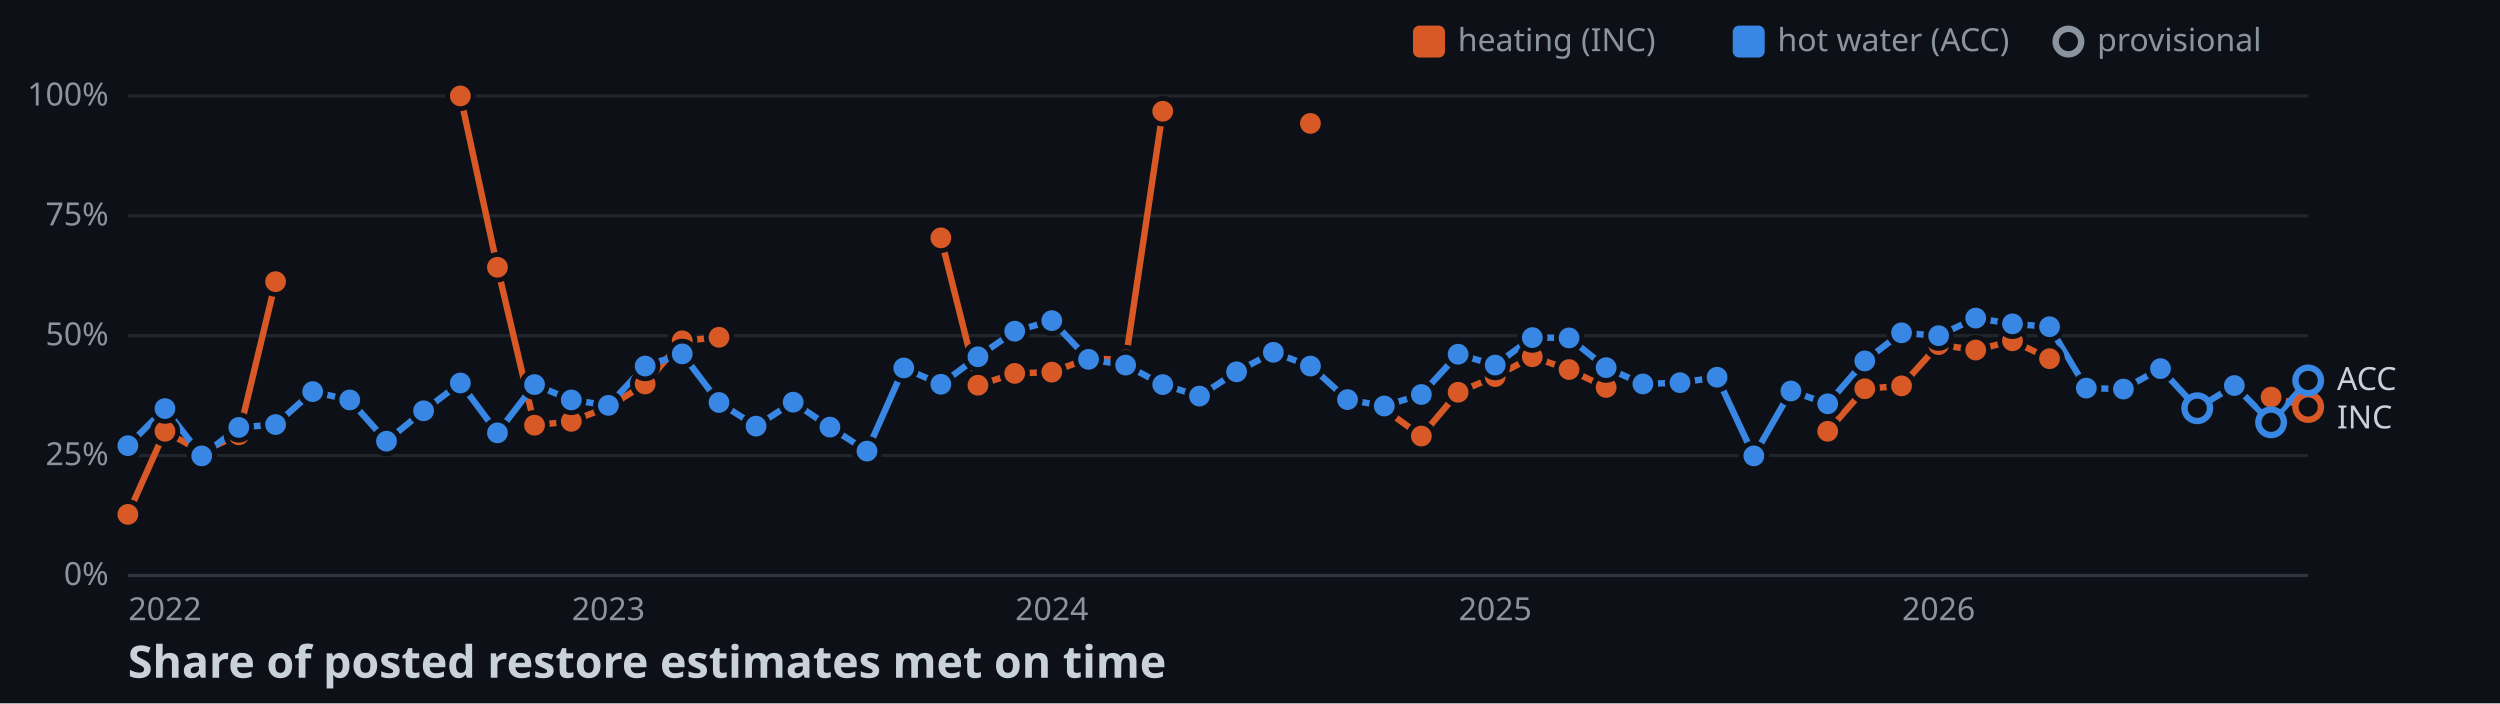
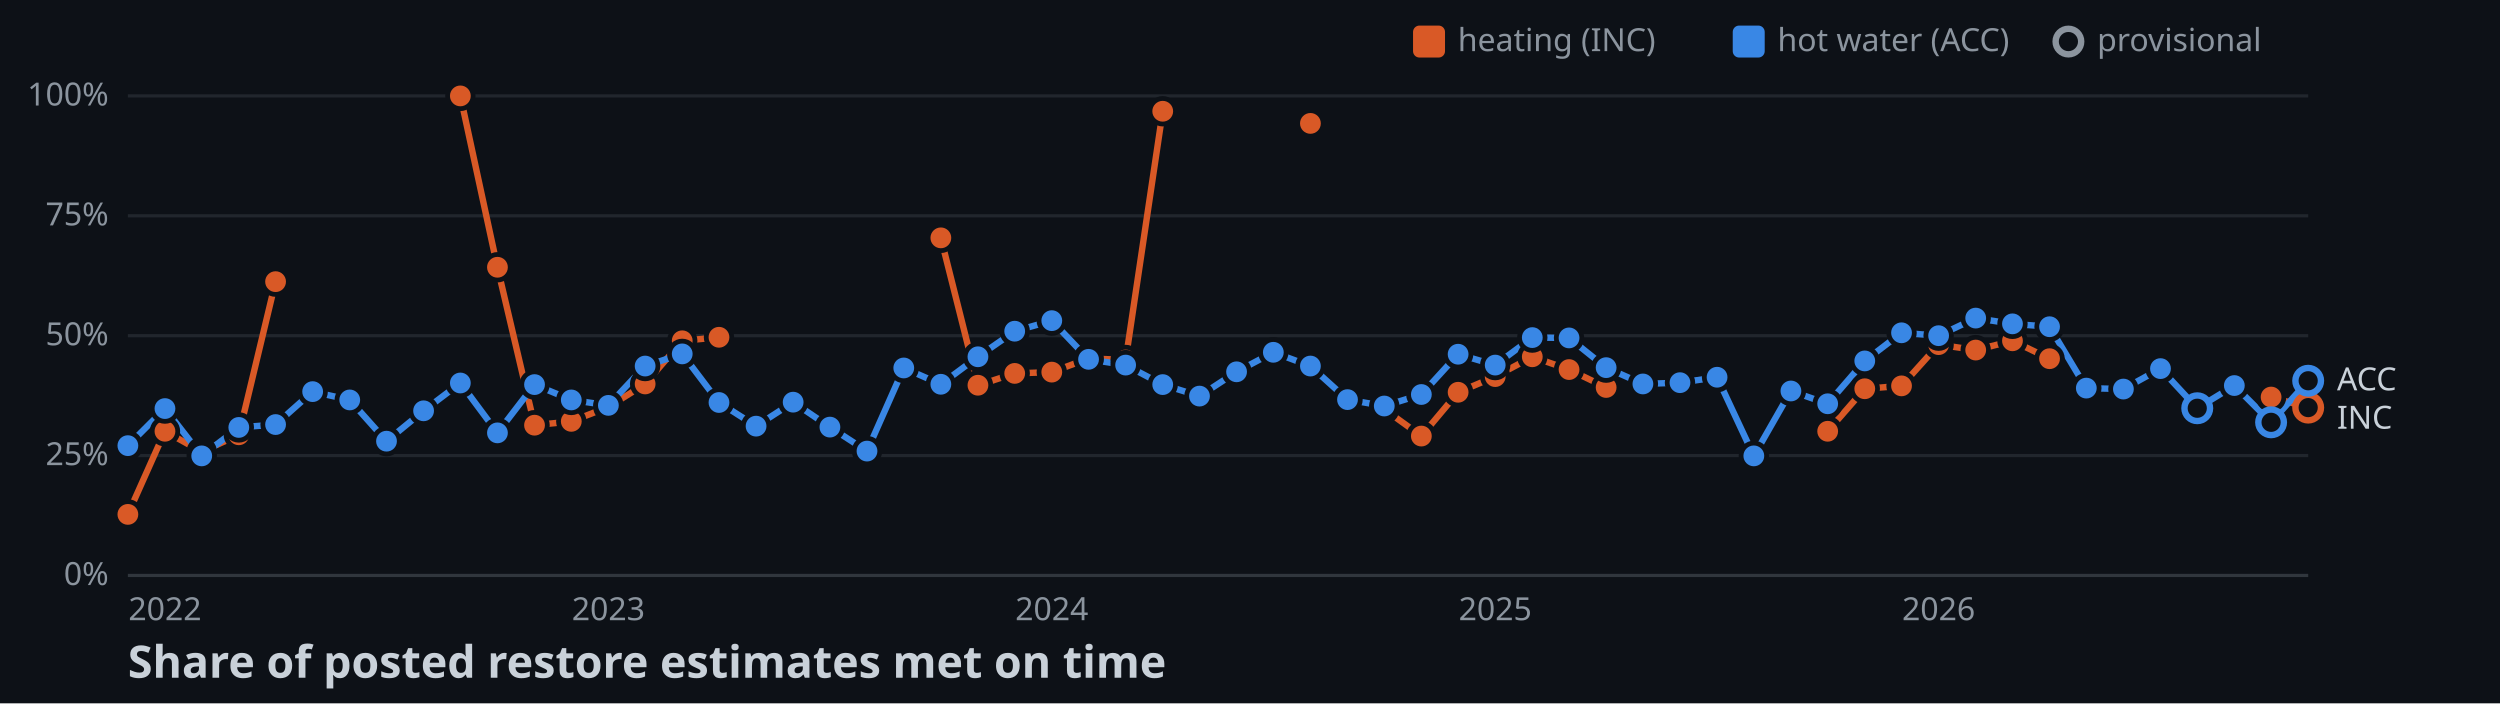
<svg xmlns="http://www.w3.org/2000/svg" width="782" height="220">
  <style>
    .axis { font: 10px sans-serif; fill: #8b949e; }
    .label { font: 10px sans-serif; fill: #c9d1d9; paint-order: stroke; stroke: #0d1117; stroke-width: 3px; }
    .title { font: bold 14px sans-serif; fill: #c9d1d9; }
  </style>
  <rect width="100%" height="100%" fill="#0d1117" />
  <line x1="40" y1="180" x2="722" y2="180" stroke="#30363d" />
  <text x="34" y="183" text-anchor="end" class="axis">0%</text>
  <line x1="40" y1="142.5" x2="722" y2="142.5" stroke="#21262d" />
  <text x="34" y="145.5" text-anchor="end" class="axis">25%</text>
  <line x1="40" y1="105" x2="722" y2="105" stroke="#21262d" />
  <text x="34" y="108" text-anchor="end" class="axis">50%</text>
  <line x1="40" y1="67.5" x2="722" y2="67.5" stroke="#21262d" />
  <text x="34" y="70.5" text-anchor="end" class="axis">75%</text>
  <line x1="40" y1="30" x2="722" y2="30" stroke="#21262d" />
  <text x="34" y="33" text-anchor="end" class="axis">100%</text>
  <text x="51.6" y="194" text-anchor="middle" class="axis">2022</text>
  <text x="190.3" y="194" text-anchor="middle" class="axis">2023</text>
  <text x="329" y="194" text-anchor="middle" class="axis">2024</text>
  <text x="467.7" y="194" text-anchor="middle" class="axis">2025</text>
  <text x="606.4" y="194" text-anchor="middle" class="axis">2026</text>
  <polyline points="40,160.9 51.6,134.9 63.1,141.3 74.7,136 86.2,88.1" fill="none" stroke-width="2" stroke="#d95926" />
  <polyline points="144,30 155.6,83.6 167.2,133 178.7,131.8 190.3,127.3 201.8,120.1 213.4,106.6 224.9,105.5" fill="none" stroke-width="2" stroke="#d95926" />
  <polyline points="294.3,74.4 305.9,120.5 317.4,116.8 329,116.4 340.5,112.1 352.1,112.6 363.7,34.8" fill="none" stroke-width="2" stroke="#d95926" />
  <polyline points="433,128 444.6,136.4 456.1,122.7 467.7,117.8 479.3,111.6 490.8,115.6 502.4,121.2" fill="none" stroke-width="2" stroke="#d95926" />
  <polyline points="571.7,134.9 583.3,121.6 594.8,120.7 606.4,107.8 618,109.5 629.5,106.6 641.1,112.2" fill="none" stroke-width="2" stroke="#d95926" />
-   <polyline points="710.4,124.2 722,127.3" fill="none" stroke-width="2" stroke="#d95926" />
-   <polyline points="40,139.4 51.6,127.8 63.1,142.6 74.7,133.7 86.2,132.8 97.8,122.5 109.4,125.1 120.9,138 132.5,128.5 144,119.8 155.6,135.4 167.2,120.3 178.7,125.1 190.3,126.8 201.8,114.5 213.4,110.7 224.9,125.9 236.5,133.3 248.1,125.8 259.6,133.6 271.2,141.1 282.7,115.1 294.3,120.2 305.9,111.6 317.4,103.6 329,100.3 340.5,112.4 352.1,114.2 363.7,120.3 375.2,123.9 386.8,116.3 398.3,110.2 409.9,114.5 421.5,125 433,127 444.6,123.4 456.1,110.8 467.7,114.2 479.3,105.6 490.8,105.7 502.4,115 513.9,120.1 525.5,119.7 537.1,118 548.6,142.6 560.2,122.3 571.7,126.3 583.3,112.9 594.8,104.1 606.4,105 618,99.5 629.5,101.3 641.1,102.2 652.6,121.4 664.2,121.7 675.8,115.3 687.3,127.7 698.9,120.6 710.4,132.1 722,119" fill="none" stroke-width="2" stroke="#3987e5" />
+   <polyline points="710.4,124.2 722,127.5" fill="none" stroke-width="2" stroke="#d95926" />
+   <polyline points="40,139.4 51.6,127.8 63.1,142.6 74.7,133.7 86.2,132.8 97.8,122.5 109.4,125.1 120.9,138 132.5,128.5 144,119.8 155.6,135.4 167.2,120.3 178.7,125.1 190.3,126.8 201.8,114.5 213.4,110.7 224.9,125.9 236.5,133.3 248.1,125.8 259.6,133.6 271.2,141.1 282.7,115.1 294.3,120.2 305.9,111.6 317.4,103.6 329,100.3 340.5,112.4 352.1,114.2 363.7,120.3 375.2,123.9 386.8,116.3 398.3,110.2 409.9,114.5 421.5,125 433,127 444.6,123.4 456.1,110.8 467.7,114.2 479.3,105.6 490.8,105.7 502.4,115 513.9,120.1 525.5,119.7 537.1,118 548.6,142.6 560.2,122.3 571.7,126.3 583.3,112.9 594.8,104.1 606.4,105 618,99.5 629.5,101.3 641.1,102.2 652.6,121.4 664.2,121.7 675.8,115.3 687.3,127.7 698.9,120.6 710.4,132.1 722,119.1" fill="none" stroke-width="2" stroke="#3987e5" />
  <circle cx="40" cy="160.9" r="4" stroke="#0d1117" stroke-width="1.5" fill="#d95926" />
  <circle cx="51.6" cy="134.9" r="4" stroke="#0d1117" stroke-width="1.5" fill="#d95926" />
  <circle cx="63.1" cy="141.3" r="4" stroke="#0d1117" stroke-width="1.5" fill="#d95926" />
  <circle cx="74.7" cy="136" r="4" stroke="#0d1117" stroke-width="1.5" fill="#d95926" />
  <circle cx="86.2" cy="88.1" r="4" stroke="#0d1117" stroke-width="1.5" fill="#d95926" />
  <circle cx="144" cy="30" r="4" stroke="#0d1117" stroke-width="1.5" fill="#d95926" />
  <circle cx="155.6" cy="83.6" r="4" stroke="#0d1117" stroke-width="1.5" fill="#d95926" />
  <circle cx="167.2" cy="133" r="4" stroke="#0d1117" stroke-width="1.5" fill="#d95926" />
  <circle cx="178.7" cy="131.8" r="4" stroke="#0d1117" stroke-width="1.5" fill="#d95926" />
  <circle cx="190.3" cy="127.3" r="4" stroke="#0d1117" stroke-width="1.5" fill="#d95926" />
  <circle cx="201.8" cy="120.1" r="4" stroke="#0d1117" stroke-width="1.5" fill="#d95926" />
  <circle cx="213.4" cy="106.6" r="4" stroke="#0d1117" stroke-width="1.5" fill="#d95926" />
  <circle cx="224.9" cy="105.5" r="4" stroke="#0d1117" stroke-width="1.5" fill="#d95926" />
  <circle cx="294.3" cy="74.4" r="4" stroke="#0d1117" stroke-width="1.5" fill="#d95926" />
  <circle cx="305.9" cy="120.5" r="4" stroke="#0d1117" stroke-width="1.5" fill="#d95926" />
  <circle cx="317.4" cy="116.8" r="4" stroke="#0d1117" stroke-width="1.5" fill="#d95926" />
  <circle cx="329" cy="116.4" r="4" stroke="#0d1117" stroke-width="1.5" fill="#d95926" />
  <circle cx="340.5" cy="112.1" r="4" stroke="#0d1117" stroke-width="1.5" fill="#d95926" />
  <circle cx="352.1" cy="112.6" r="4" stroke="#0d1117" stroke-width="1.5" fill="#d95926" />
  <circle cx="363.7" cy="34.8" r="4" stroke="#0d1117" stroke-width="1.5" fill="#d95926" />
  <circle cx="409.9" cy="38.6" r="4" stroke="#0d1117" stroke-width="1.5" fill="#d95926" />
  <circle cx="433" cy="128" r="4" stroke="#0d1117" stroke-width="1.5" fill="#d95926" />
  <circle cx="444.6" cy="136.4" r="4" stroke="#0d1117" stroke-width="1.5" fill="#d95926" />
  <circle cx="456.1" cy="122.7" r="4" stroke="#0d1117" stroke-width="1.5" fill="#d95926" />
  <circle cx="467.7" cy="117.8" r="4" stroke="#0d1117" stroke-width="1.5" fill="#d95926" />
  <circle cx="479.3" cy="111.6" r="4" stroke="#0d1117" stroke-width="1.5" fill="#d95926" />
  <circle cx="490.8" cy="115.6" r="4" stroke="#0d1117" stroke-width="1.5" fill="#d95926" />
  <circle cx="502.4" cy="121.2" r="4" stroke="#0d1117" stroke-width="1.5" fill="#d95926" />
  <circle cx="571.7" cy="134.9" r="4" stroke="#0d1117" stroke-width="1.5" fill="#d95926" />
  <circle cx="583.3" cy="121.6" r="4" stroke="#0d1117" stroke-width="1.5" fill="#d95926" />
  <circle cx="594.8" cy="120.7" r="4" stroke="#0d1117" stroke-width="1.5" fill="#d95926" />
  <circle cx="606.4" cy="107.8" r="4" stroke="#0d1117" stroke-width="1.5" fill="#d95926" />
  <circle cx="618" cy="109.5" r="4" stroke="#0d1117" stroke-width="1.5" fill="#d95926" />
  <circle cx="629.5" cy="106.6" r="4" stroke="#0d1117" stroke-width="1.5" fill="#d95926" />
  <circle cx="641.1" cy="112.2" r="4" stroke="#0d1117" stroke-width="1.5" fill="#d95926" />
  <circle cx="710.4" cy="124.2" r="4" stroke="#0d1117" stroke-width="1.5" fill="#d95926" />
-   <circle cx="722" cy="127.3" r="4" fill="#0d1117" stroke-width="2" stroke="#d95926" />
+   <circle cx="722" cy="127.5" r="4" fill="#0d1117" stroke-width="2" stroke="#d95926" />
  <circle cx="40" cy="139.4" r="4" stroke="#0d1117" stroke-width="1.5" fill="#3987e5" />
  <circle cx="51.6" cy="127.8" r="4" stroke="#0d1117" stroke-width="1.5" fill="#3987e5" />
  <circle cx="63.1" cy="142.6" r="4" stroke="#0d1117" stroke-width="1.5" fill="#3987e5" />
  <circle cx="74.7" cy="133.7" r="4" stroke="#0d1117" stroke-width="1.5" fill="#3987e5" />
  <circle cx="86.2" cy="132.8" r="4" stroke="#0d1117" stroke-width="1.5" fill="#3987e5" />
  <circle cx="97.8" cy="122.5" r="4" stroke="#0d1117" stroke-width="1.5" fill="#3987e5" />
  <circle cx="109.4" cy="125.1" r="4" stroke="#0d1117" stroke-width="1.5" fill="#3987e5" />
  <circle cx="120.9" cy="138" r="4" stroke="#0d1117" stroke-width="1.5" fill="#3987e5" />
  <circle cx="132.5" cy="128.5" r="4" stroke="#0d1117" stroke-width="1.5" fill="#3987e5" />
  <circle cx="144" cy="119.8" r="4" stroke="#0d1117" stroke-width="1.5" fill="#3987e5" />
  <circle cx="155.6" cy="135.4" r="4" stroke="#0d1117" stroke-width="1.5" fill="#3987e5" />
  <circle cx="167.2" cy="120.3" r="4" stroke="#0d1117" stroke-width="1.5" fill="#3987e5" />
  <circle cx="178.7" cy="125.1" r="4" stroke="#0d1117" stroke-width="1.5" fill="#3987e5" />
  <circle cx="190.3" cy="126.8" r="4" stroke="#0d1117" stroke-width="1.5" fill="#3987e5" />
  <circle cx="201.8" cy="114.5" r="4" stroke="#0d1117" stroke-width="1.5" fill="#3987e5" />
  <circle cx="213.4" cy="110.7" r="4" stroke="#0d1117" stroke-width="1.5" fill="#3987e5" />
  <circle cx="224.9" cy="125.9" r="4" stroke="#0d1117" stroke-width="1.5" fill="#3987e5" />
  <circle cx="236.5" cy="133.3" r="4" stroke="#0d1117" stroke-width="1.5" fill="#3987e5" />
  <circle cx="248.1" cy="125.8" r="4" stroke="#0d1117" stroke-width="1.5" fill="#3987e5" />
  <circle cx="259.6" cy="133.6" r="4" stroke="#0d1117" stroke-width="1.5" fill="#3987e5" />
  <circle cx="271.2" cy="141.1" r="4" stroke="#0d1117" stroke-width="1.5" fill="#3987e5" />
  <circle cx="282.7" cy="115.1" r="4" stroke="#0d1117" stroke-width="1.5" fill="#3987e5" />
  <circle cx="294.3" cy="120.2" r="4" stroke="#0d1117" stroke-width="1.5" fill="#3987e5" />
  <circle cx="305.9" cy="111.6" r="4" stroke="#0d1117" stroke-width="1.5" fill="#3987e5" />
  <circle cx="317.4" cy="103.6" r="4" stroke="#0d1117" stroke-width="1.5" fill="#3987e5" />
  <circle cx="329" cy="100.3" r="4" stroke="#0d1117" stroke-width="1.5" fill="#3987e5" />
  <circle cx="340.5" cy="112.4" r="4" stroke="#0d1117" stroke-width="1.5" fill="#3987e5" />
  <circle cx="352.1" cy="114.2" r="4" stroke="#0d1117" stroke-width="1.5" fill="#3987e5" />
  <circle cx="363.7" cy="120.3" r="4" stroke="#0d1117" stroke-width="1.5" fill="#3987e5" />
  <circle cx="375.2" cy="123.9" r="4" stroke="#0d1117" stroke-width="1.5" fill="#3987e5" />
  <circle cx="386.8" cy="116.3" r="4" stroke="#0d1117" stroke-width="1.5" fill="#3987e5" />
  <circle cx="398.3" cy="110.2" r="4" stroke="#0d1117" stroke-width="1.5" fill="#3987e5" />
  <circle cx="409.9" cy="114.5" r="4" stroke="#0d1117" stroke-width="1.5" fill="#3987e5" />
  <circle cx="421.5" cy="125" r="4" stroke="#0d1117" stroke-width="1.5" fill="#3987e5" />
  <circle cx="433" cy="127" r="4" stroke="#0d1117" stroke-width="1.5" fill="#3987e5" />
  <circle cx="444.6" cy="123.4" r="4" stroke="#0d1117" stroke-width="1.5" fill="#3987e5" />
  <circle cx="456.1" cy="110.8" r="4" stroke="#0d1117" stroke-width="1.5" fill="#3987e5" />
  <circle cx="467.7" cy="114.2" r="4" stroke="#0d1117" stroke-width="1.5" fill="#3987e5" />
  <circle cx="479.3" cy="105.6" r="4" stroke="#0d1117" stroke-width="1.5" fill="#3987e5" />
  <circle cx="490.8" cy="105.7" r="4" stroke="#0d1117" stroke-width="1.5" fill="#3987e5" />
  <circle cx="502.4" cy="115" r="4" stroke="#0d1117" stroke-width="1.5" fill="#3987e5" />
  <circle cx="513.9" cy="120.1" r="4" stroke="#0d1117" stroke-width="1.5" fill="#3987e5" />
  <circle cx="525.5" cy="119.7" r="4" stroke="#0d1117" stroke-width="1.5" fill="#3987e5" />
  <circle cx="537.1" cy="118" r="4" stroke="#0d1117" stroke-width="1.5" fill="#3987e5" />
  <circle cx="548.6" cy="142.6" r="4" stroke="#0d1117" stroke-width="1.5" fill="#3987e5" />
  <circle cx="560.2" cy="122.3" r="4" stroke="#0d1117" stroke-width="1.5" fill="#3987e5" />
  <circle cx="571.7" cy="126.3" r="4" stroke="#0d1117" stroke-width="1.5" fill="#3987e5" />
  <circle cx="583.3" cy="112.9" r="4" stroke="#0d1117" stroke-width="1.5" fill="#3987e5" />
  <circle cx="594.8" cy="104.1" r="4" stroke="#0d1117" stroke-width="1.5" fill="#3987e5" />
  <circle cx="606.4" cy="105" r="4" stroke="#0d1117" stroke-width="1.5" fill="#3987e5" />
  <circle cx="618" cy="99.5" r="4" stroke="#0d1117" stroke-width="1.5" fill="#3987e5" />
  <circle cx="629.5" cy="101.3" r="4" stroke="#0d1117" stroke-width="1.5" fill="#3987e5" />
  <circle cx="641.1" cy="102.2" r="4" stroke="#0d1117" stroke-width="1.5" fill="#3987e5" />
  <circle cx="652.6" cy="121.4" r="4" stroke="#0d1117" stroke-width="1.5" fill="#3987e5" />
  <circle cx="664.2" cy="121.7" r="4" stroke="#0d1117" stroke-width="1.5" fill="#3987e5" />
  <circle cx="675.8" cy="115.3" r="4" stroke="#0d1117" stroke-width="1.5" fill="#3987e5" />
  <circle cx="687.3" cy="127.7" r="4" fill="#0d1117" stroke-width="2" stroke="#3987e5" />
  <circle cx="698.9" cy="120.6" r="4" stroke="#0d1117" stroke-width="1.5" fill="#3987e5" />
  <circle cx="710.4" cy="132.1" r="4" fill="#0d1117" stroke-width="2" stroke="#3987e5" />
-   <circle cx="722" cy="119" r="4" fill="#0d1117" stroke-width="2" stroke="#3987e5" />
-   <text x="731" y="134" class="label">INC</text>
-   <text x="731" y="122" class="label">ACC</text>
+   <circle cx="722" cy="119.1" r="4" fill="#0d1117" stroke-width="2" stroke="#3987e5" />
+   <text x="731" y="134.1" class="label">INC</text>
+   <text x="731" y="122.1" class="label">ACC</text>
  <rect x="442" y="8" width="10" height="10" rx="2" fill="#d95926" />
  <text x="456" y="16" class="axis">heating (INC)</text>
  <rect x="542" y="8" width="10" height="10" rx="2" fill="#3987e5" />
  <text x="556" y="16" class="axis">hot water (ACC)</text>
  <circle cx="647" cy="13" r="4" fill="#0d1117" stroke-width="2" stroke="#8b949e" />
  <text x="656" y="16" class="axis">provisional</text>
  <text x="40" y="212" class="title">Share of posted restore estimates met on time</text>
</svg>
